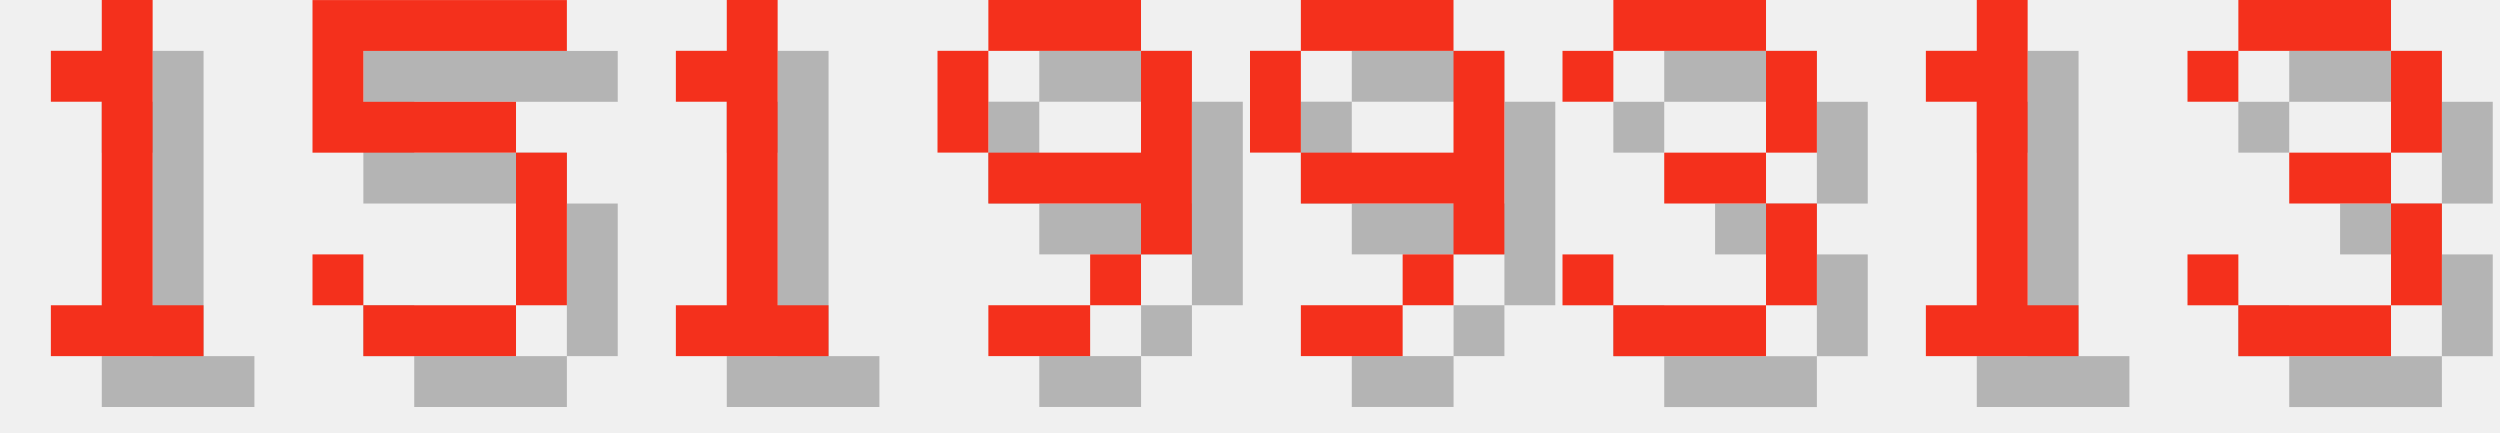
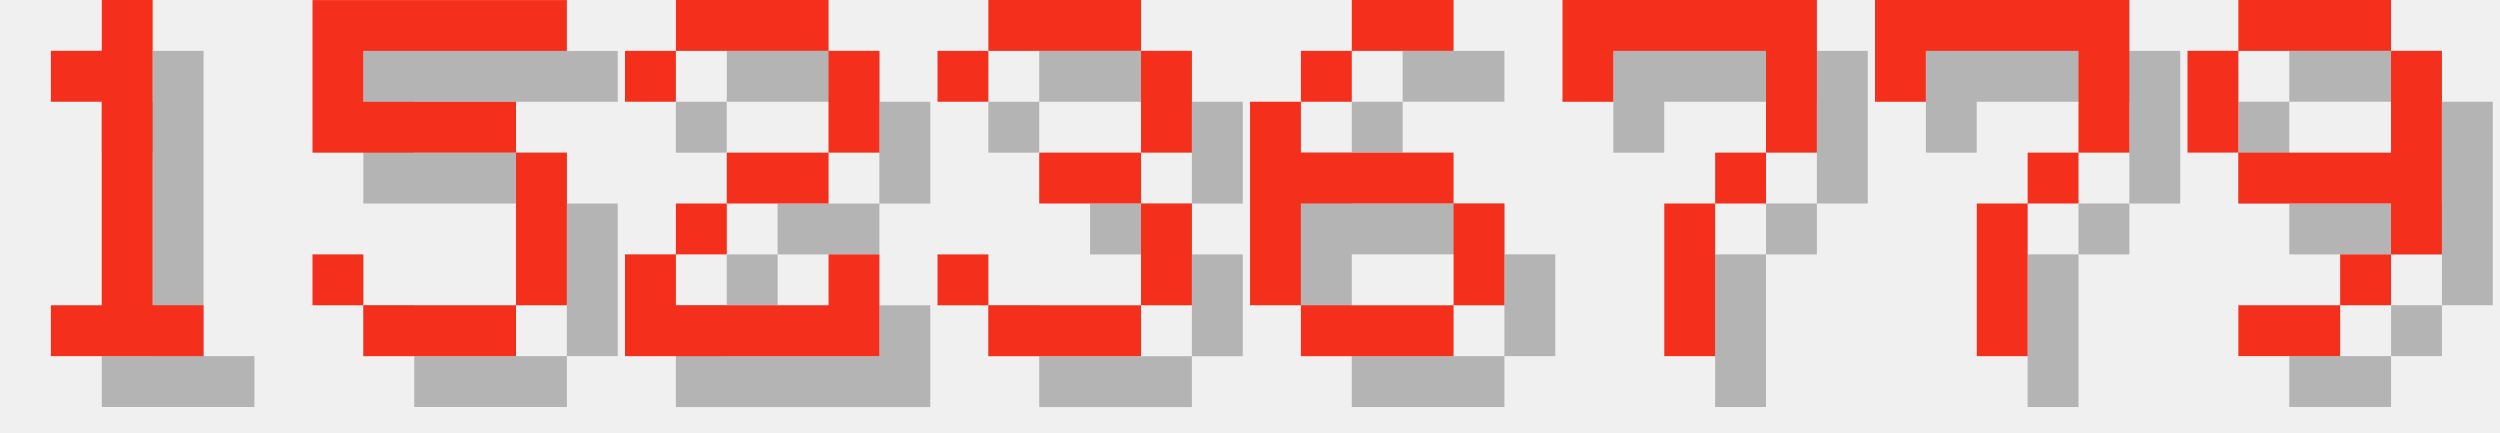
<svg xmlns="http://www.w3.org/2000/svg" version="1.1" width="208.0" height="36">
  <style>
        .text-foreground {
            fill: #F4301C;
        }
        .text-shadow {
            fill: #000000;
            fill-opacity: 0.25;
        }
    </style>
  <g class="digit" id="digit_1" transform="translate(0.0, 0), scale(4)">
    <path id="digit_1_shadow" class="text-shadow" d="m2.117 2.117v1.058h1.058v4.233h-1.058v1.058h3.175v-1.058h-1.058v-6.35h-1.058v1.058h-1.058z" fill-opacity=".5" style="paint-order:stroke fill markers" />
    <path id="digit_1_fg" class="text-foreground" d="m1.058 1.058v1.058h1.058v4.233h-1.058v1.058h3.175v-1.058h-1.058v-6.35h-1.058v1.058h-1.058z" fill="#fff" style="paint-order:stroke fill markers" />
  </g>
  <g class="digit" id="digit_5" transform="translate(26.0, 0), scale(4)">
    <path id="digit_5_shadow" class="text-shadow" d="m1.058 1.058v3.175h4.233v3.175h-3.175v-1.058h-1.058v1.058h1.058v1.058h3.175v-1.058h1.058v-3.175h-1.058v-1.058h-3.175v-1.058h4.233v-1.058h-5.292z" fill-opacity=".5" style="paint-order:stroke fill markers" />
    <path id="digit_5_fg" class="text-foreground" d="m0 0v3.175h4.233v3.175h-3.175v-1.058h-1.058v1.058h1.058v1.058h3.175v-1.058h1.058v-3.175h-1.058v-1.058h-3.175v-1.058h4.233v-1.058h-5.292z" fill="#fff" style="paint-order:stroke fill markers" />
  </g>
-   <g class="digit" id="digit_1" transform="translate(52.0, 0), scale(4)">
-     <path id="digit_1_shadow" class="text-shadow" d="m2.117 2.117v1.058h1.058v4.233h-1.058v1.058h3.175v-1.058h-1.058v-6.35h-1.058v1.058h-1.058z" fill-opacity=".5" style="paint-order:stroke fill markers" />
-     <path id="digit_1_fg" class="text-foreground" d="m1.058 1.058v1.058h1.058v4.233h-1.058v1.058h3.175v-1.058h-1.058v-6.35h-1.058v1.058h-1.058z" fill="#fff" style="paint-order:stroke fill markers" />
+   <g class="digit" id="digit_2" transform="translate(52.0, 0), scale(4)">
+     <path id="digit_2_shadow" class="text-shadow" d="m1.058 2.117v1.058h1.058v-1.058h3.175v2.117h-2.117v1.058h-1.058v1.058h-1.058v2.117h5.292v-2.117h-1.058v1.058h-3.175v-1.058h1.058v-1.058h2.117v-1.058h1.058v-2.117h-1.058v-1.058h-3.175v1.058h-1.058z" fill-opacity=".5" style="paint-order:stroke fill markers" />
+     <path id="digit_2_fg" class="text-foreground" d="m0 1.058v1.058h1.058v-1.058h3.175v2.117h-2.117v1.058h-1.058v1.058h-1.058v2.117h5.292v-2.117h-1.058v1.058h-3.175v-1.058h1.058v-1.058h2.117v-1.058h1.058v-2.117h-1.058v-1.058h-3.175v1.058h-1.058z" fill="#fff" style="paint-order:stroke fill markers" />
  </g>
-   <g class="digit" id="digit_9" transform="translate(78.0, 0), scale(4)">
+   <g class="digit" id="digit_3" transform="translate(78.0, 0), scale(4)">
+     <path id="digit_3_shadow" class="text-shadow" d="m1.058 2.117v1.058h1.058v-1.058h3.175v2.117h-2.117v1.058h2.117v2.117h-3.175v-1.058h-1.058v1.058h1.058v1.058h3.175v-1.058h1.058v-2.117h-1.058v-1.058h1.058v-2.117h-1.058v-1.058h-3.175v1.058h-1.058z" fill-opacity=".5" style="paint-order:stroke fill markers" />
+     <path id="digit_3_fg" class="text-foreground" d="m0 1.058v1.058h1.058v-1.058h3.175v2.117h-2.117v1.058h2.117v2.117h-3.175v-1.058h-1.058v1.058h1.058v1.058h3.175v-1.058h1.058v-2.117h-1.058v-1.058h1.058v-2.117h-1.058v-1.058h-3.175v1.058h-1.058z" fill="#fff" style="paint-order:stroke fill markers" />
+   </g>
+   <g class="digit" id="digit_6" transform="translate(104.0, 0), scale(4)">
+     <path id="digit_6_shadow" class="text-shadow" d="m3.175 1.058v1.058h2.117v-1.058h-2.117zm0 1.058h-1.058v1.058h1.058v-1.058zm-1.058 1.058h-1.058v4.233h1.058v-2.117h3.175v-1.058h-3.175v-1.058zm3.175 2.117v2.117h1.058v-2.117h-1.058zm0 2.117h-3.175v1.058h3.175v-1.058z" fill-opacity=".5" style="paint-order:stroke fill markers" />
+     <path id="digit_6_fg" class="text-foreground" d="m2.117 0v1.058h2.117v-1.058h-2.117zm0 1.058h-1.058v1.058h1.058v-1.058zm-1.058 1.058h-1.058v4.233h1.058v-2.117h3.175v-1.058h-3.175v-1.058zm3.175 2.117v2.117h1.058v-2.117h-1.058zm0 2.117h-3.175v1.058h3.175v-1.058z" fill="#fff" style="paint-order:stroke fill markers" />
+   </g>
+   <g class="digit" id="digit_7" transform="translate(130.0, 0), scale(4)">
+     <path id="digit_7_shadow" class="text-shadow" d="m1.058 1.058 2e-6 2.117h1.058v-1.058h3.175v1.058l2e-7 1.058h-1.058v1.058h-1.058l4e-7 3.175 1.058 1e-7v-3.175h1.058v-1.058h1.058l5e-7 -1.058v-2.117z" fill-opacity=".5" style="paint-order:stroke fill markers" />
+     <path id="digit_7_fg" class="text-foreground" d="m0 0 2e-6 2.117h1.058v-1.058h3.175v1.058l2e-7 1.058h-1.058v1.058h-1.058l4e-7 3.175 1.058 1e-7v-3.175h1.058v-1.058h1.058l5e-7 -1.058v-2.117z" fill="#fff" style="paint-order:stroke fill markers" />
+   </g>
+   <g class="digit" id="digit_7" transform="translate(156.0, 0), scale(4)">
+     <path id="digit_7_shadow" class="text-shadow" d="m1.058 1.058 2e-6 2.117h1.058v-1.058h3.175v1.058l2e-7 1.058h-1.058v1.058h-1.058l4e-7 3.175 1.058 1e-7v-3.175h1.058v-1.058h1.058l5e-7 -1.058v-2.117z" fill-opacity=".5" style="paint-order:stroke fill markers" />
+     <path id="digit_7_fg" class="text-foreground" d="m0 0 2e-6 2.117h1.058v-1.058h3.175v1.058l2e-7 1.058h-1.058v1.058h-1.058l4e-7 3.175 1.058 1e-7v-3.175h1.058v-1.058h1.058l5e-7 -1.058v-2.117z" fill="#fff" style="paint-order:stroke fill markers" />
+   </g>
+   <g class="digit" id="digit_9" transform="translate(182.0, 0), scale(4)">
    <path id="digit_9_shadow" class="text-shadow" d="m2.117 1.058v1.058h3.175v-1.058h-3.175zm3.175 1.058v2.117h-3.175v1.058h3.175v1.058h1.058v-4.233h-1.058zm0 4.233h-1.058v1.058h1.058v-1.058zm-1.058 1.058h-2.117v1.058h2.117v-1.058zm-2.117-3.175v-2.117h-1.058v2.117h1.058z" fill-opacity=".5" style="paint-order:stroke fill markers" />
    <path id="digit_9_fg" class="text-foreground" d="m1.058 0v1.058h3.175v-1.058h-3.175zm3.175 1.058v2.117h-3.175v1.058h3.175v1.058h1.058v-4.233h-1.058zm0 4.233h-1.058v1.058h1.058v-1.058zm-1.058 1.058h-2.117v1.058h2.117v-1.058zm-2.117-3.175v-2.117h-1.058v2.117h1.058z" fill="#fff" style="paint-order:stroke fill markers" />
  </g>
-   <g class="digit" id="digit_9" transform="translate(104.0, 0), scale(4)">
-     <path id="digit_9_shadow" class="text-shadow" d="m2.117 1.058v1.058h3.175v-1.058h-3.175zm3.175 1.058v2.117h-3.175v1.058h3.175v1.058h1.058v-4.233h-1.058zm0 4.233h-1.058v1.058h1.058v-1.058zm-1.058 1.058h-2.117v1.058h2.117v-1.058zm-2.117-3.175v-2.117h-1.058v2.117h1.058z" fill-opacity=".5" style="paint-order:stroke fill markers" />
-     <path id="digit_9_fg" class="text-foreground" d="m1.058 0v1.058h3.175v-1.058h-3.175zm3.175 1.058v2.117h-3.175v1.058h3.175v1.058h1.058v-4.233h-1.058zm0 4.233h-1.058v1.058h1.058v-1.058zm-1.058 1.058h-2.117v1.058h2.117v-1.058zm-2.117-3.175v-2.117h-1.058v2.117h1.058z" fill="#fff" style="paint-order:stroke fill markers" />
-   </g>
-   <g class="digit" id="digit_3" transform="translate(130.0, 0), scale(4)">
-     <path id="digit_3_shadow" class="text-shadow" d="m1.058 2.117v1.058h1.058v-1.058h3.175v2.117h-2.117v1.058h2.117v2.117h-3.175v-1.058h-1.058v1.058h1.058v1.058h3.175v-1.058h1.058v-2.117h-1.058v-1.058h1.058v-2.117h-1.058v-1.058h-3.175v1.058h-1.058z" fill-opacity=".5" style="paint-order:stroke fill markers" />
-     <path id="digit_3_fg" class="text-foreground" d="m0 1.058v1.058h1.058v-1.058h3.175v2.117h-2.117v1.058h2.117v2.117h-3.175v-1.058h-1.058v1.058h1.058v1.058h3.175v-1.058h1.058v-2.117h-1.058v-1.058h1.058v-2.117h-1.058v-1.058h-3.175v1.058h-1.058z" fill="#fff" style="paint-order:stroke fill markers" />
-   </g>
-   <g class="digit" id="digit_1" transform="translate(156.0, 0), scale(4)">
-     <path id="digit_1_shadow" class="text-shadow" d="m2.117 2.117v1.058h1.058v4.233h-1.058v1.058h3.175v-1.058h-1.058v-6.35h-1.058v1.058h-1.058z" fill-opacity=".5" style="paint-order:stroke fill markers" />
-     <path id="digit_1_fg" class="text-foreground" d="m1.058 1.058v1.058h1.058v4.233h-1.058v1.058h3.175v-1.058h-1.058v-6.35h-1.058v1.058h-1.058z" fill="#fff" style="paint-order:stroke fill markers" />
-   </g>
-   <g class="digit" id="digit_3" transform="translate(182.0, 0), scale(4)">
-     <path id="digit_3_shadow" class="text-shadow" d="m1.058 2.117v1.058h1.058v-1.058h3.175v2.117h-2.117v1.058h2.117v2.117h-3.175v-1.058h-1.058v1.058h1.058v1.058h3.175v-1.058h1.058v-2.117h-1.058v-1.058h1.058v-2.117h-1.058v-1.058h-3.175v1.058h-1.058z" fill-opacity=".5" style="paint-order:stroke fill markers" />
-     <path id="digit_3_fg" class="text-foreground" d="m0 1.058v1.058h1.058v-1.058h3.175v2.117h-2.117v1.058h2.117v2.117h-3.175v-1.058h-1.058v1.058h1.058v1.058h3.175v-1.058h1.058v-2.117h-1.058v-1.058h1.058v-2.117h-1.058v-1.058h-3.175v1.058h-1.058z" fill="#fff" style="paint-order:stroke fill markers" />
-   </g>
</svg>
